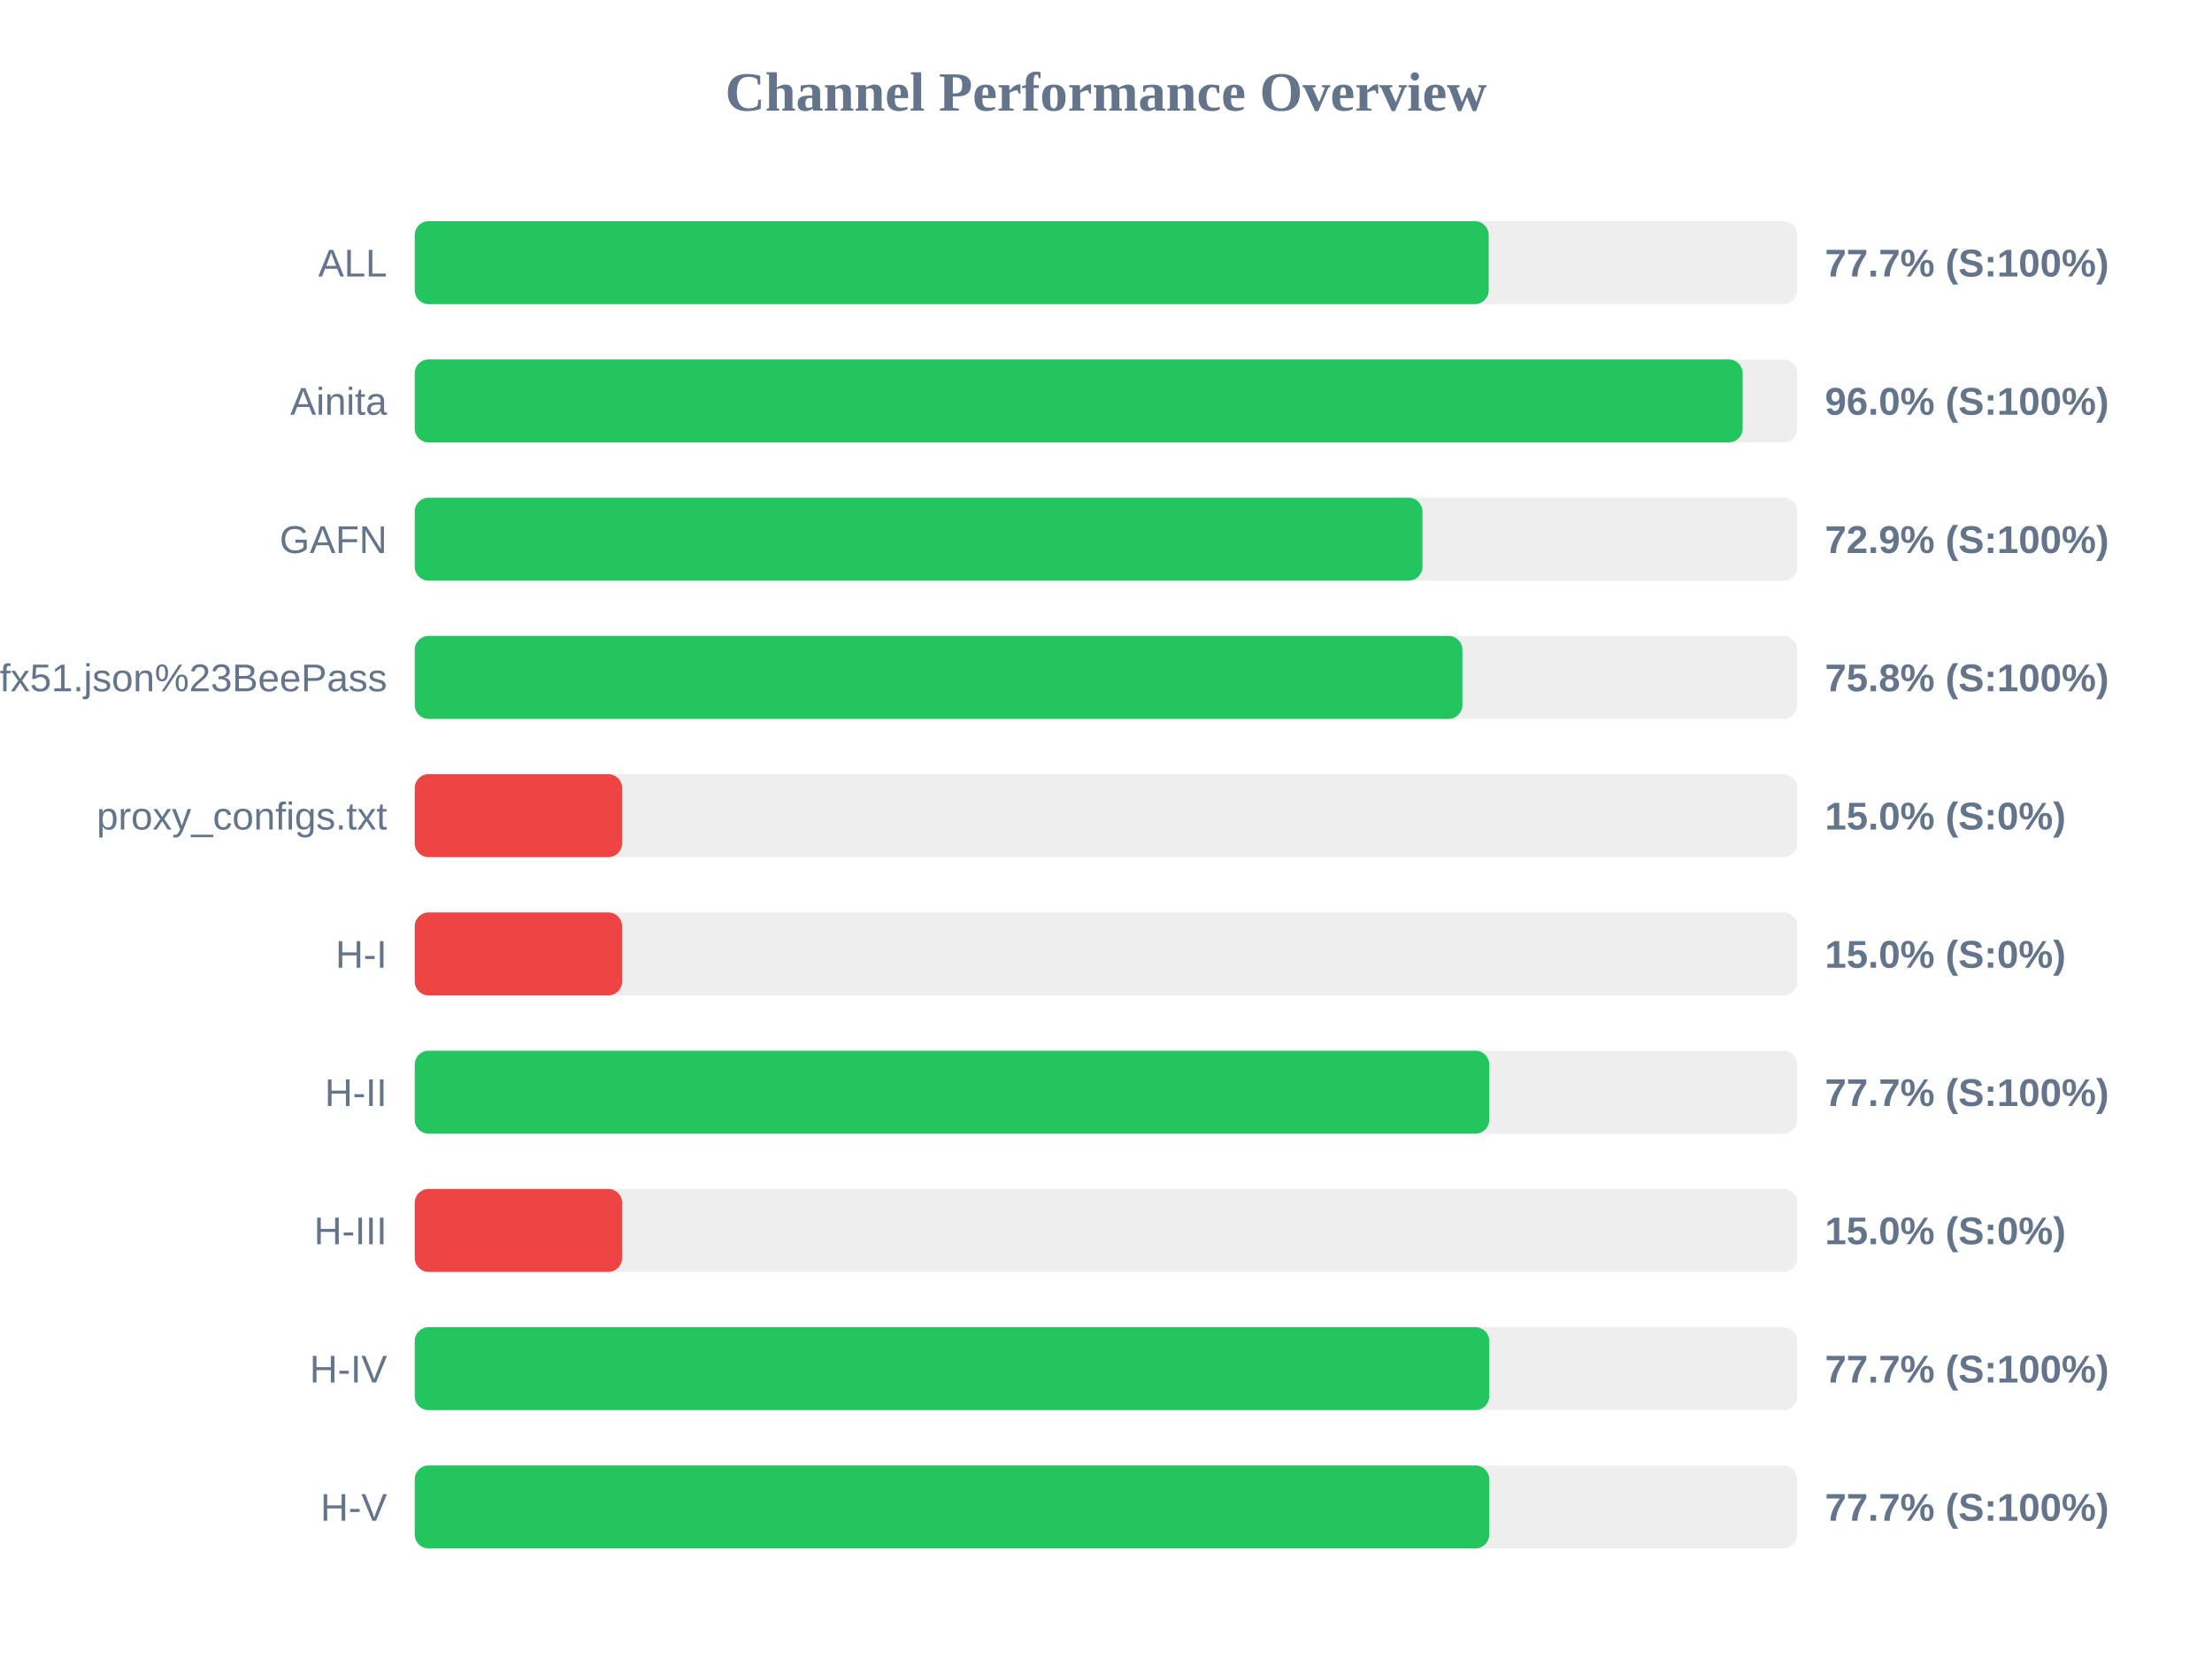
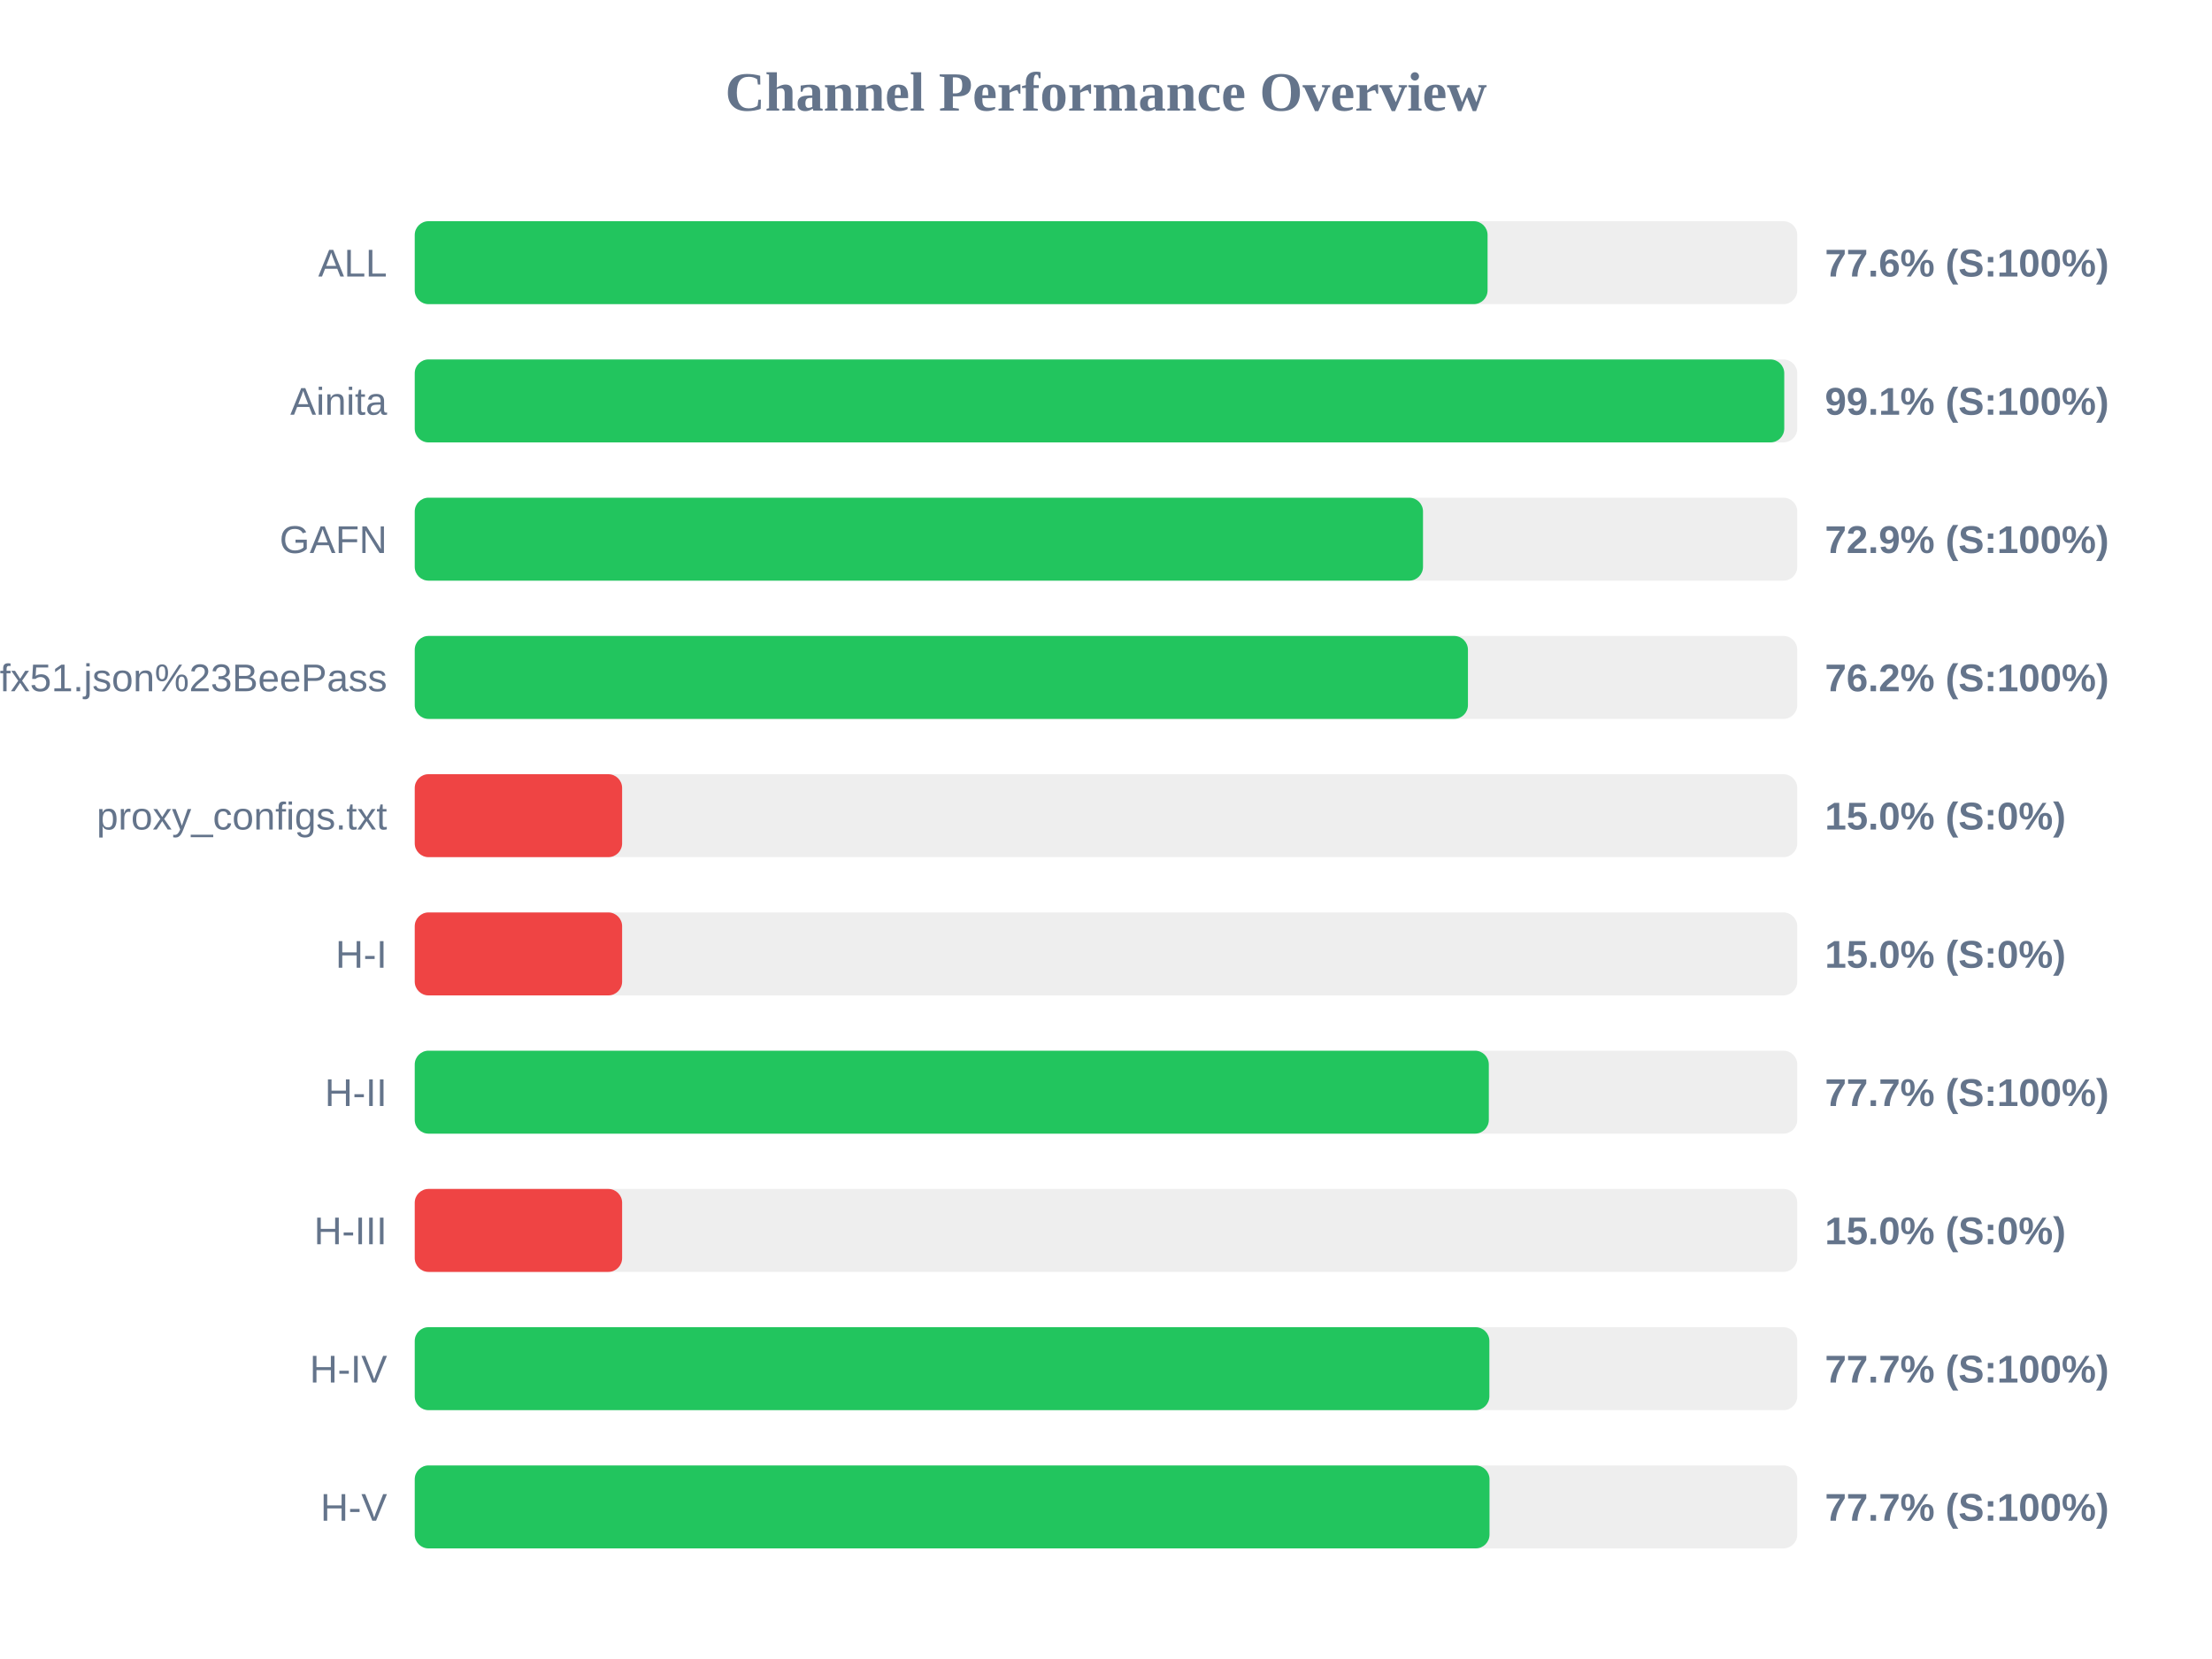
<svg xmlns="http://www.w3.org/2000/svg" width="800" height="600" version="1.1">
  <style>
        .row { font: 14px Arial; fill: #64748b; }
        .score { font: bold 14px Arial; fill: #64748b; }
    </style>
  <text x="400" y="40" text-anchor="middle" font-size="20px" font-weight="bold" fill="#64748b">Channel Performance Overview</text>
  <rect x="150" y="80" width="500" height="30" fill="#eee" rx="5" />
-   <rect x="150" y="80" width="388.4" height="30" fill="#22c55e" rx="5" />
+   <rect x="150" y="80" width="388.0" height="30" fill="#22c55e" rx="5" />
  <text x="140" y="100" text-anchor="end" class="row">ALL</text>
-   <text x="660" y="100" text-anchor="start" class="score">77.7% (S:100%)</text>
+   <text x="660" y="100" text-anchor="start" class="score">77.6% (S:100%)</text>
  <rect x="150" y="130" width="500" height="30" fill="#eee" rx="5" />
-   <rect x="150" y="130" width="480.25" height="30" fill="#22c55e" rx="5" />
+   <rect x="150" y="130" width="495.3" height="30" fill="#22c55e" rx="5" />
  <text x="140" y="150" text-anchor="end" class="row">Ainita</text>
-   <text x="660" y="150" text-anchor="start" class="score">96.0% (S:100%)</text>
+   <text x="660" y="150" text-anchor="start" class="score">99.1% (S:100%)</text>
  <rect x="150" y="180" width="500" height="30" fill="#eee" rx="5" />
-   <rect x="150" y="180" width="364.45" height="30" fill="#22c55e" rx="5" />
+   <rect x="150" y="180" width="364.65" height="30" fill="#22c55e" rx="5" />
  <text x="140" y="200" text-anchor="end" class="row">GAFN</text>
  <text x="660" y="200" text-anchor="start" class="score">72.9% (S:100%)</text>
  <rect x="150" y="230" width="500" height="30" fill="#eee" rx="5" />
-   <rect x="150" y="230" width="378.9" height="30" fill="#22c55e" rx="5" />
+   <rect x="150" y="230" width="380.9" height="30" fill="#22c55e" rx="5" />
  <text x="140" y="250" text-anchor="end" class="row">sub?s=ssconf%3A%2F%2Fs3.amazonaws.com%2Fbeedynconprd%2Fzf38bv6oxi1nv3wfkpmxyfl8yj5fargza3foantoalu16vznl0ckxx7bgf1ufx51.json%23BeePass</text>
-   <text x="660" y="250" text-anchor="start" class="score">75.8% (S:100%)</text>
+   <text x="660" y="250" text-anchor="start" class="score">76.2% (S:100%)</text>
  <rect x="150" y="280" width="500" height="30" fill="#eee" rx="5" />
  <rect x="150" y="280" width="75.0" height="30" fill="#ef4444" rx="5" />
  <text x="140" y="300" text-anchor="end" class="row">proxy_configs.txt</text>
  <text x="660" y="300" text-anchor="start" class="score">15.0% (S:0%)</text>
  <rect x="150" y="330" width="500" height="30" fill="#eee" rx="5" />
  <rect x="150" y="330" width="75.0" height="30" fill="#ef4444" rx="5" />
  <text x="140" y="350" text-anchor="end" class="row">H-I</text>
  <text x="660" y="350" text-anchor="start" class="score">15.0% (S:0%)</text>
  <rect x="150" y="380" width="500" height="30" fill="#eee" rx="5" />
-   <rect x="150" y="380" width="388.6" height="30" fill="#22c55e" rx="5" />
+   <rect x="150" y="380" width="388.45" height="30" fill="#22c55e" rx="5" />
  <text x="140" y="400" text-anchor="end" class="row">H-II</text>
  <text x="660" y="400" text-anchor="start" class="score">77.7% (S:100%)</text>
  <rect x="150" y="430" width="500" height="30" fill="#eee" rx="5" />
  <rect x="150" y="430" width="75.0" height="30" fill="#ef4444" rx="5" />
  <text x="140" y="450" text-anchor="end" class="row">H-III</text>
  <text x="660" y="450" text-anchor="start" class="score">15.0% (S:0%)</text>
  <rect x="150" y="480" width="500" height="30" fill="#eee" rx="5" />
-   <rect x="150" y="480" width="388.6" height="30" fill="#22c55e" rx="5" />
+   <rect x="150" y="480" width="388.65" height="30" fill="#22c55e" rx="5" />
  <text x="140" y="500" text-anchor="end" class="row">H-IV</text>
  <text x="660" y="500" text-anchor="start" class="score">77.7% (S:100%)</text>
  <rect x="150" y="530" width="500" height="30" fill="#eee" rx="5" />
-   <rect x="150" y="530" width="388.6" height="30" fill="#22c55e" rx="5" />
+   <rect x="150" y="530" width="388.7" height="30" fill="#22c55e" rx="5" />
  <text x="140" y="550" text-anchor="end" class="row">H-V</text>
  <text x="660" y="550" text-anchor="start" class="score">77.7% (S:100%)</text>
</svg>
